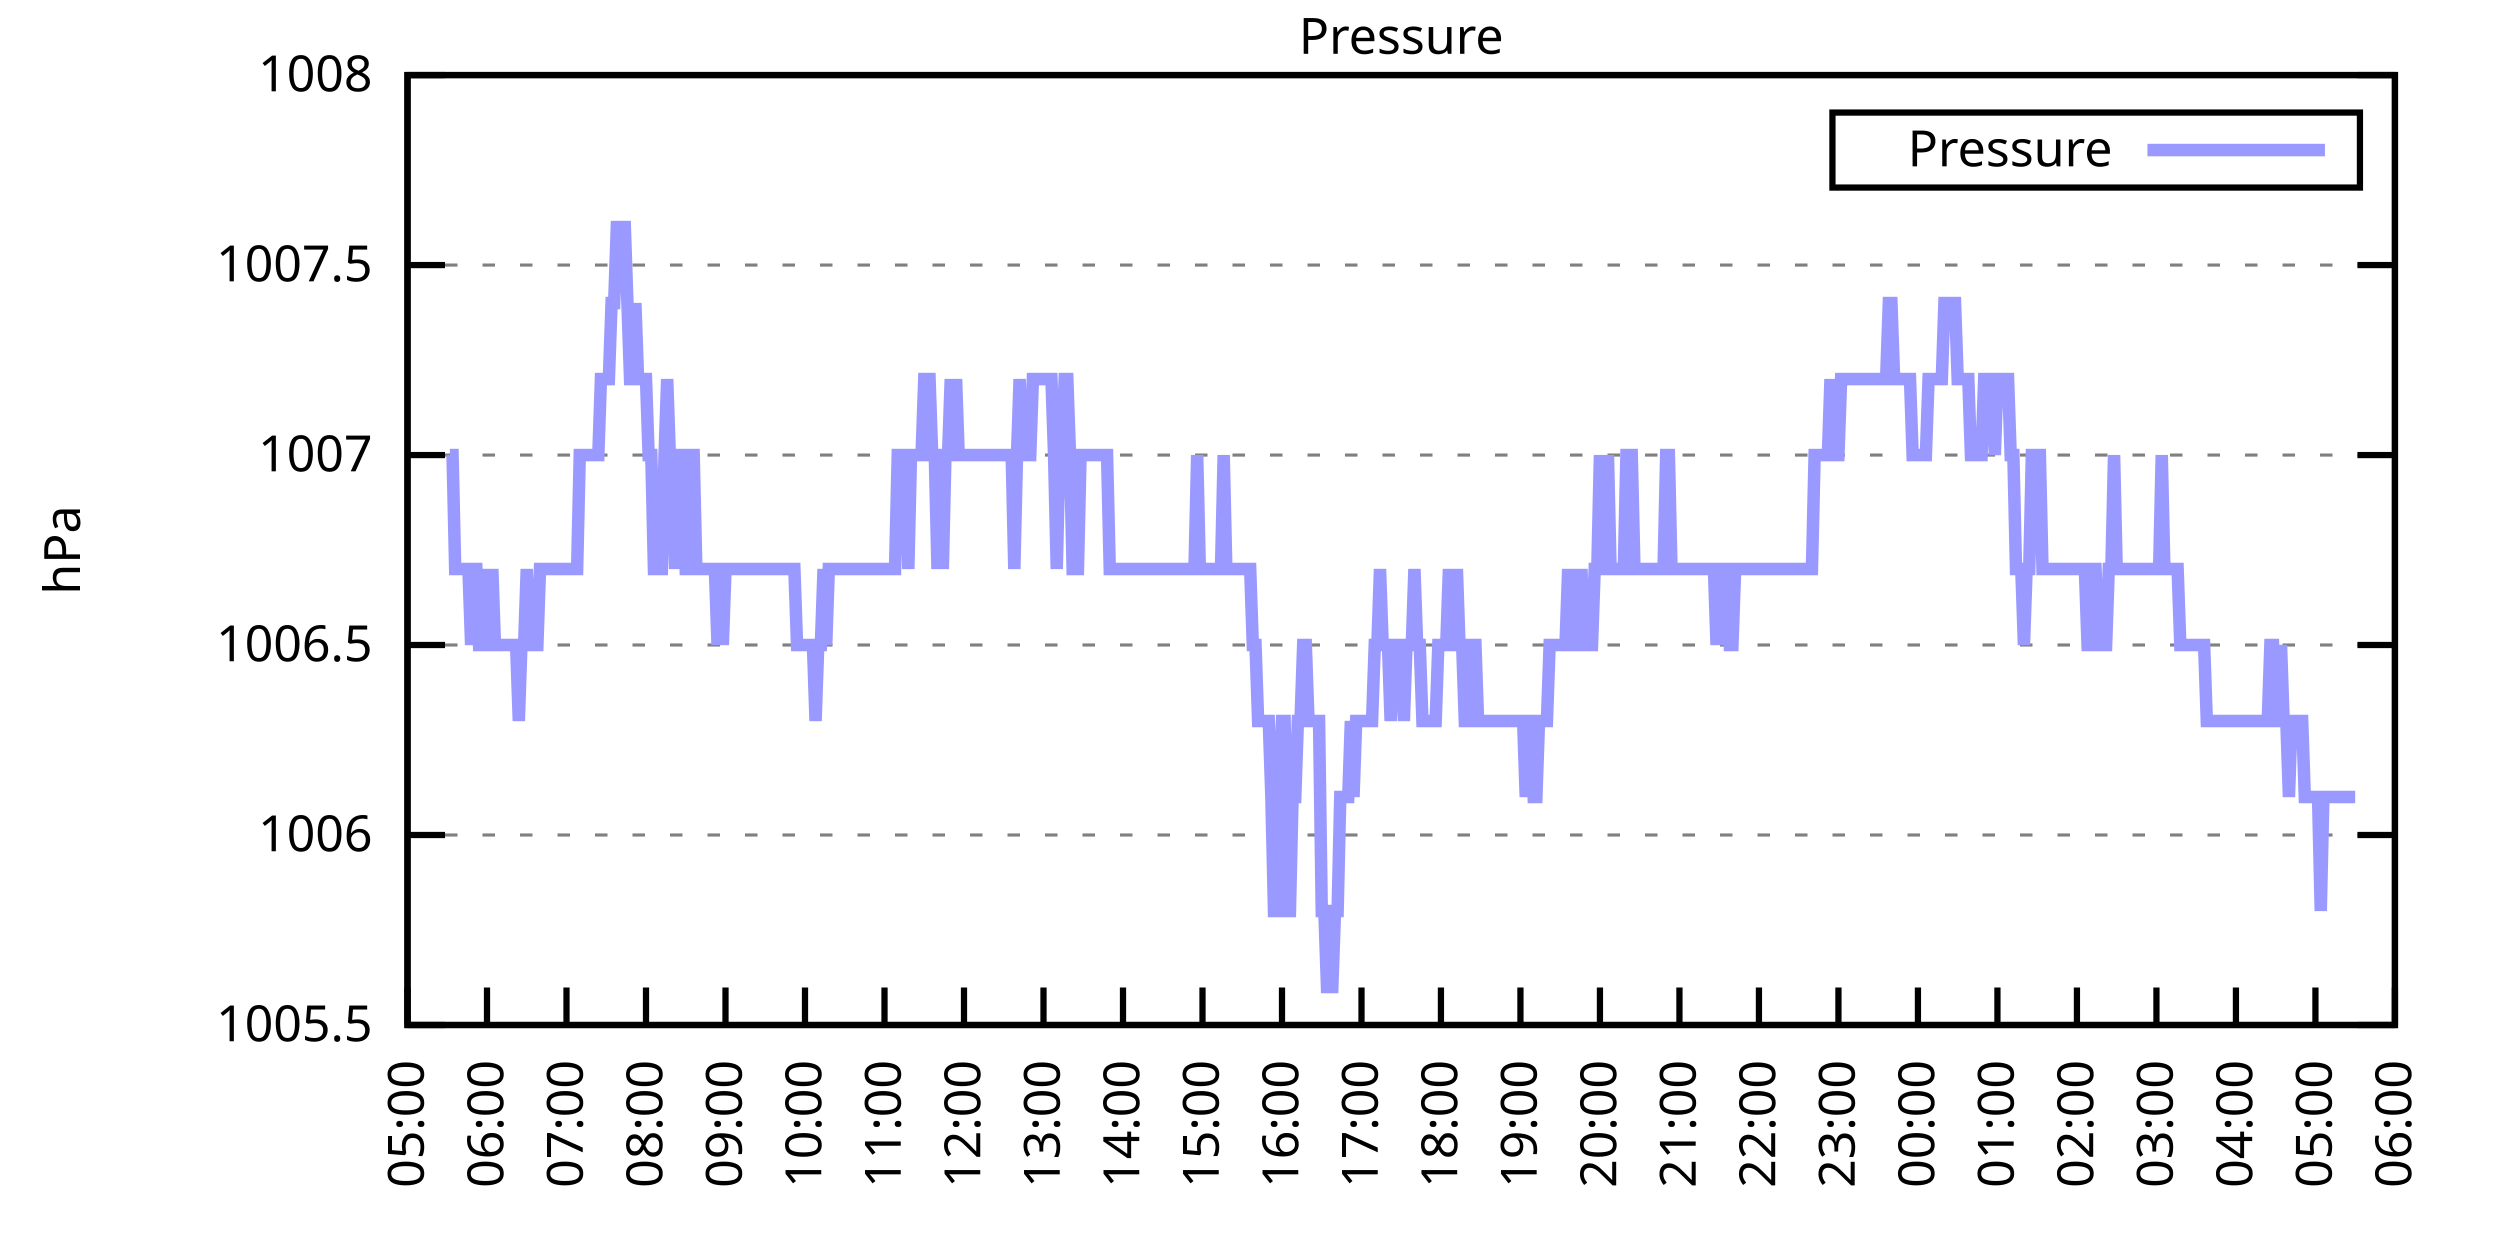
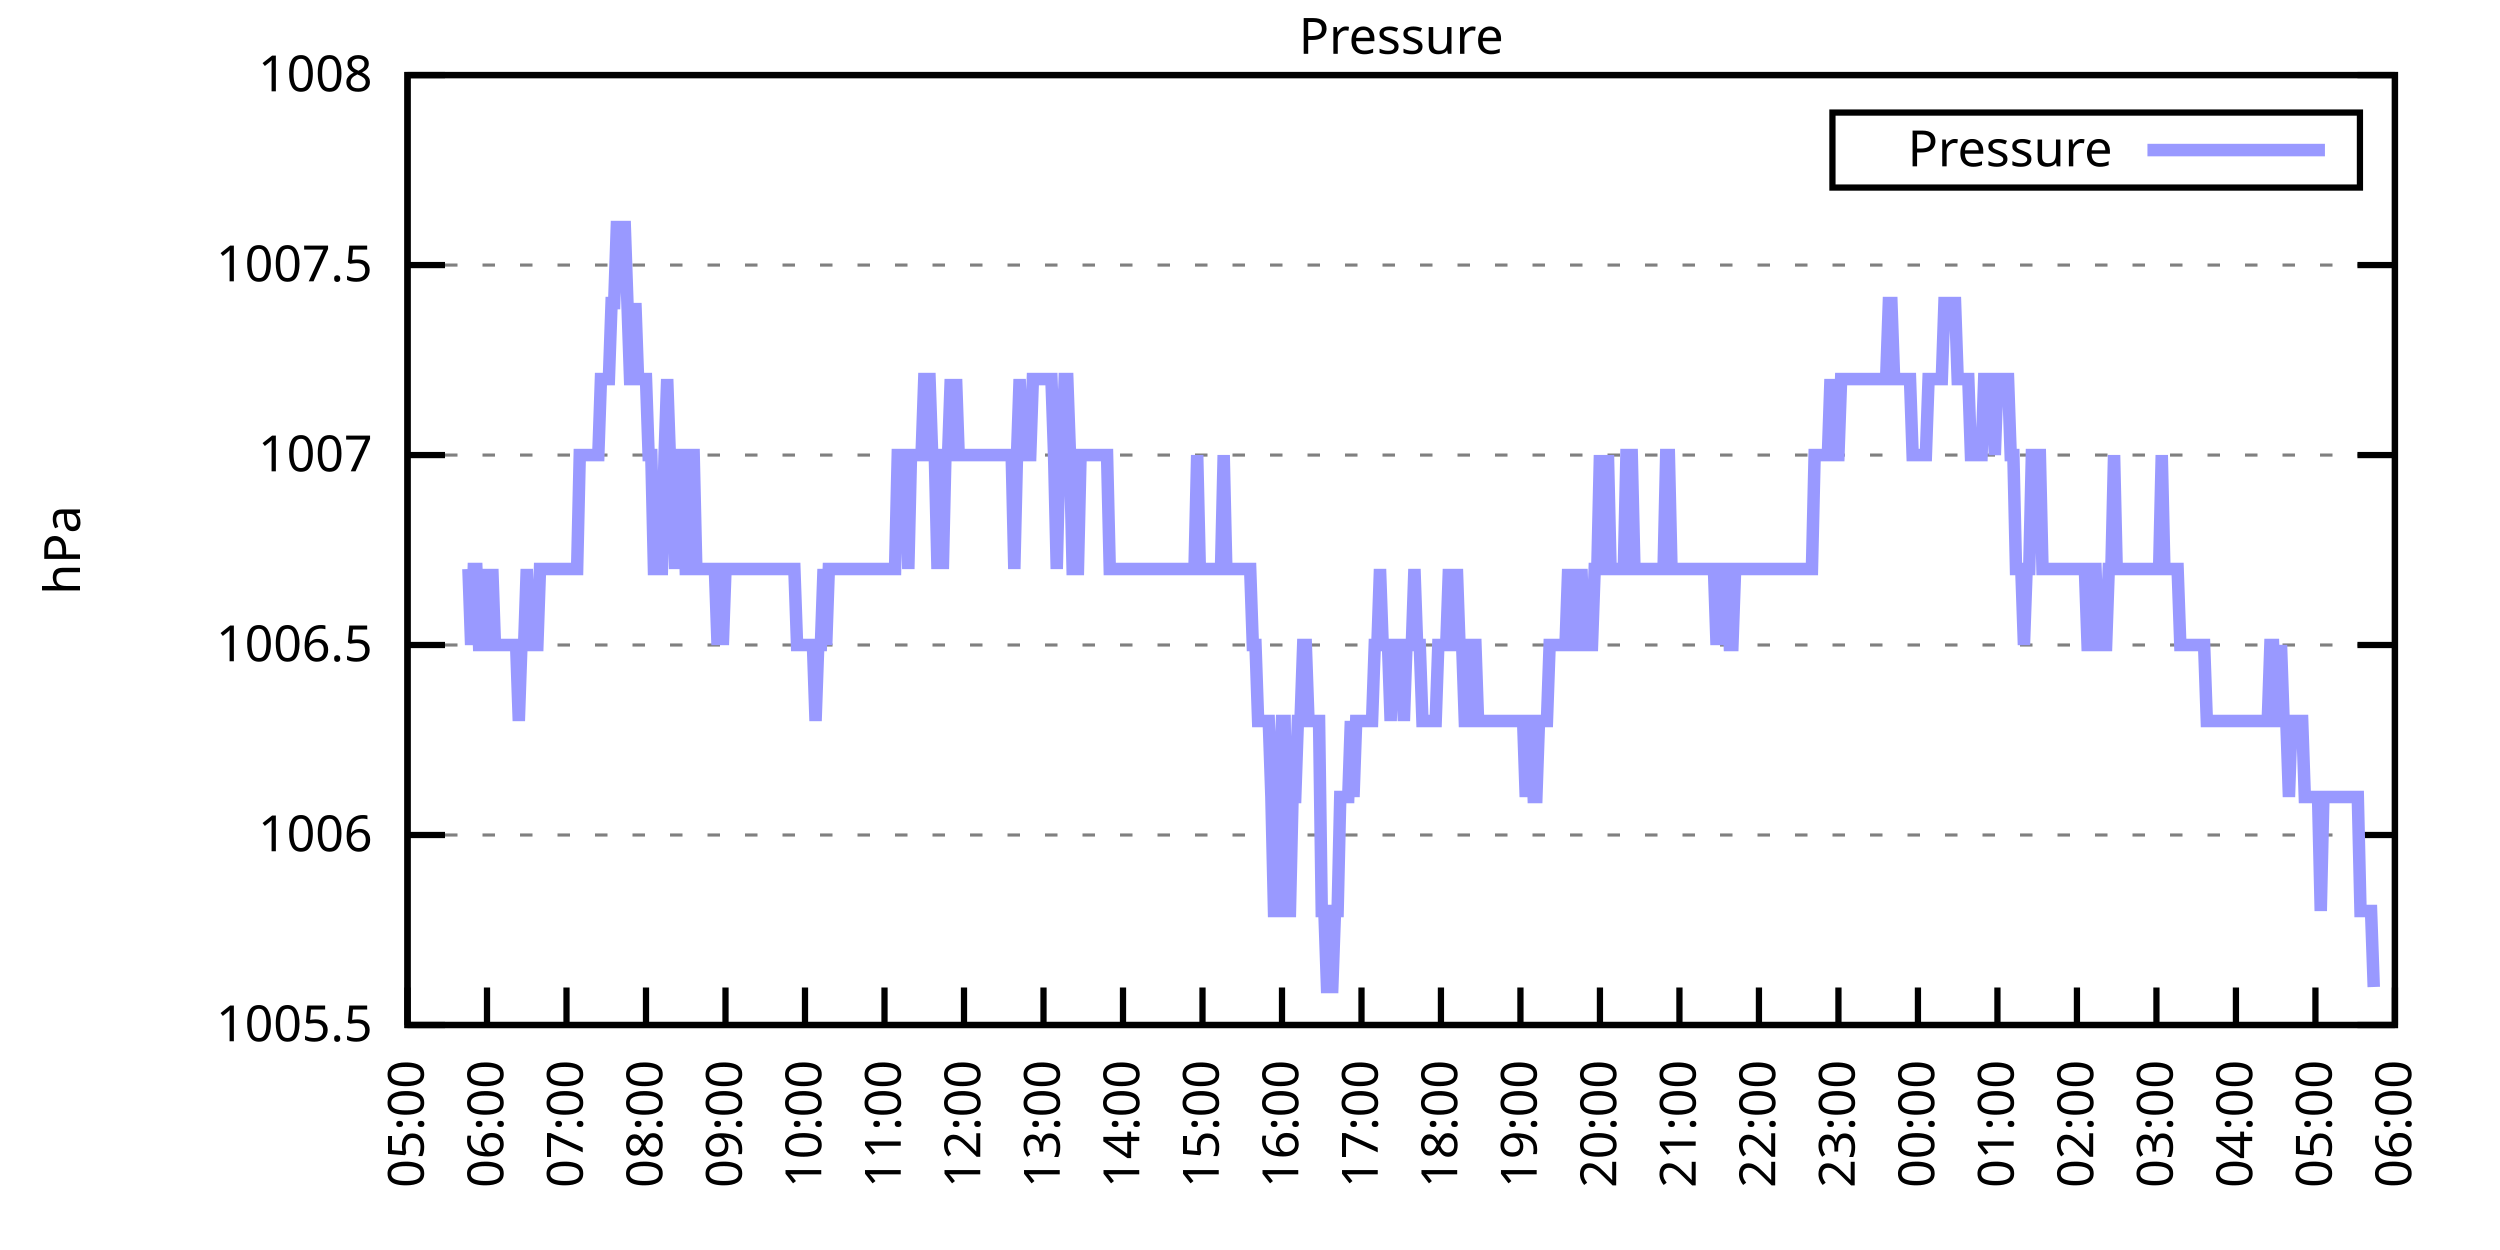
<svg xmlns="http://www.w3.org/2000/svg" xmlns:xlink="http://www.w3.org/1999/xlink" width="400" height="200" viewBox="0 0 400 200">
  <g id="gnuplot_canvas">
    <rect x="0" y="0" width="400" height="200" fill="none" />
    <defs>
      <circle id="gpDot" r="0.5" stroke-width="0.5" stroke="currentColor" />
      <path id="gpPt0" stroke-width="0.333" stroke="currentColor" d="M-1,0 h2 M0,-1 v2" />
      <path id="gpPt1" stroke-width="0.333" stroke="currentColor" d="M-1,-1 L1,1 M1,-1 L-1,1" />
      <path id="gpPt2" stroke-width="0.333" stroke="currentColor" d="M-1,0 L1,0 M0,-1 L0,1 M-1,-1 L1,1 M-1,1 L1,-1" />
      <rect id="gpPt3" stroke-width="0.333" stroke="currentColor" x="-1" y="-1" width="2" height="2" />
      <rect id="gpPt4" stroke-width="0.333" stroke="currentColor" fill="currentColor" x="-1" y="-1" width="2" height="2" />
      <circle id="gpPt5" stroke-width="0.333" stroke="currentColor" cx="0" cy="0" r="1" />
      <use xlink:href="#gpPt5" id="gpPt6" fill="currentColor" stroke="none" />
      <path id="gpPt7" stroke-width="0.333" stroke="currentColor" d="M0,-1.33 L-1.33,0.67 L1.33,0.67 z" />
      <use xlink:href="#gpPt7" id="gpPt8" fill="currentColor" stroke="none" />
      <use xlink:href="#gpPt7" id="gpPt9" stroke="currentColor" transform="rotate(180)" />
      <use xlink:href="#gpPt9" id="gpPt10" fill="currentColor" stroke="none" />
      <use xlink:href="#gpPt3" id="gpPt11" stroke="currentColor" transform="rotate(45)" />
      <use xlink:href="#gpPt11" id="gpPt12" fill="currentColor" stroke="none" />
      <path id="gpPt13" stroke-width="0.333" stroke="currentColor" d="M0,1.330 L1.265,0.411 L0.782,-1.067 L-0.782,-1.076 L-1.265,0.411 z" />
      <use xlink:href="#gpPt13" id="gpPt14" fill="currentColor" stroke="none" />
      <filter id="textbox" filterUnits="objectBoundingBox" x="0" y="0" height="1" width="1">
        <feFlood flood-color="white" flood-opacity="1" result="bgnd" />
        <feComposite in="SourceGraphic" in2="bgnd" operator="atop" />
      </filter>
      <filter id="greybox" filterUnits="objectBoundingBox" x="0" y="0" height="1" width="1">
        <feFlood flood-color="lightgrey" flood-opacity="1" result="grey" />
        <feComposite in="SourceGraphic" in2="grey" operator="atop" />
      </filter>
    </defs>
    <g fill="none" color="white" stroke="currentColor" stroke-width="1.00" stroke-linecap="butt" stroke-linejoin="miter">
</g>
    <g fill="none" color="black" stroke="currentColor" stroke-width="1.00" stroke-linecap="butt" stroke-linejoin="miter">
      <g stroke="none" shape-rendering="crispEdges">
        <polygon fill="rgb(255, 255, 255)" points="65.20,164.00 383.18,164.00 383.18,12.02 65.20,12.02 " />
      </g>
    </g>
    <g fill="none" color="black" stroke="currentColor" stroke-width="1.00" stroke-linecap="butt" stroke-linejoin="miter">
</g>
    <g fill="none" color="black" stroke="black" stroke-width="0.50" stroke-linecap="butt" stroke-linejoin="miter">
</g>
    <g fill="none" color="gray" stroke="currentColor" stroke-width="0.50" stroke-linecap="butt" stroke-linejoin="miter">
      <path stroke="gray" stroke-dasharray="2,4" class="gridline" d="M65.20,164.00 L383.19,164.00  " />
    </g>
    <g fill="none" color="gray" stroke="gray" stroke-width="1.00" stroke-linecap="butt" stroke-linejoin="miter">
</g>
    <g fill="none" color="black" stroke="currentColor" stroke-width="1.00" stroke-linecap="butt" stroke-linejoin="miter">
      <path stroke="black" d="M65.20,164.00 L71.20,164.00 M383.19,164.00 L377.19,164.00  " />
      <g transform="translate(59.60,166.60)" stroke="none" fill="black" font-family="Sans" font-size="8.00" text-anchor="end">
        <text>
          <tspan font-family="Sans"> 1005.5</tspan>
        </text>
      </g>
    </g>
    <g fill="none" color="black" stroke="currentColor" stroke-width="1.00" stroke-linecap="butt" stroke-linejoin="miter">
</g>
    <g fill="none" color="black" stroke="black" stroke-width="0.50" stroke-linecap="butt" stroke-linejoin="miter">
</g>
    <g fill="none" color="gray" stroke="currentColor" stroke-width="0.50" stroke-linecap="butt" stroke-linejoin="miter">
      <path stroke="gray" stroke-dasharray="2,4" class="gridline" d="M65.20,133.60 L383.19,133.60  " />
    </g>
    <g fill="none" color="gray" stroke="gray" stroke-width="1.00" stroke-linecap="butt" stroke-linejoin="miter">
</g>
    <g fill="none" color="black" stroke="currentColor" stroke-width="1.00" stroke-linecap="butt" stroke-linejoin="miter">
      <path stroke="black" d="M65.20,133.60 L71.20,133.60 M383.19,133.60 L377.19,133.60  " />
      <g transform="translate(59.60,136.20)" stroke="none" fill="black" font-family="Sans" font-size="8.00" text-anchor="end">
        <text>
          <tspan font-family="Sans"> 1006</tspan>
        </text>
      </g>
    </g>
    <g fill="none" color="black" stroke="currentColor" stroke-width="1.00" stroke-linecap="butt" stroke-linejoin="miter">
</g>
    <g fill="none" color="black" stroke="black" stroke-width="0.50" stroke-linecap="butt" stroke-linejoin="miter">
</g>
    <g fill="none" color="gray" stroke="currentColor" stroke-width="0.50" stroke-linecap="butt" stroke-linejoin="miter">
      <path stroke="gray" stroke-dasharray="2,4" class="gridline" d="M65.20,103.20 L383.19,103.20  " />
    </g>
    <g fill="none" color="gray" stroke="gray" stroke-width="1.00" stroke-linecap="butt" stroke-linejoin="miter">
</g>
    <g fill="none" color="black" stroke="currentColor" stroke-width="1.00" stroke-linecap="butt" stroke-linejoin="miter">
      <path stroke="black" d="M65.20,103.20 L71.20,103.20 M383.19,103.20 L377.19,103.20  " />
      <g transform="translate(59.60,105.80)" stroke="none" fill="black" font-family="Sans" font-size="8.00" text-anchor="end">
        <text>
          <tspan font-family="Sans"> 1006.5</tspan>
        </text>
      </g>
    </g>
    <g fill="none" color="black" stroke="currentColor" stroke-width="1.00" stroke-linecap="butt" stroke-linejoin="miter">
</g>
    <g fill="none" color="black" stroke="black" stroke-width="0.50" stroke-linecap="butt" stroke-linejoin="miter">
</g>
    <g fill="none" color="gray" stroke="currentColor" stroke-width="0.50" stroke-linecap="butt" stroke-linejoin="miter">
      <path stroke="gray" stroke-dasharray="2,4" class="gridline" d="M65.20,72.81 L383.19,72.81  " />
    </g>
    <g fill="none" color="gray" stroke="gray" stroke-width="1.00" stroke-linecap="butt" stroke-linejoin="miter">
</g>
    <g fill="none" color="black" stroke="currentColor" stroke-width="1.00" stroke-linecap="butt" stroke-linejoin="miter">
      <path stroke="black" d="M65.20,72.81 L71.20,72.81 M383.19,72.81 L377.19,72.81  " />
      <g transform="translate(59.60,75.41)" stroke="none" fill="black" font-family="Sans" font-size="8.00" text-anchor="end">
        <text>
          <tspan font-family="Sans"> 1007</tspan>
        </text>
      </g>
    </g>
    <g fill="none" color="black" stroke="currentColor" stroke-width="1.00" stroke-linecap="butt" stroke-linejoin="miter">
</g>
    <g fill="none" color="black" stroke="black" stroke-width="0.50" stroke-linecap="butt" stroke-linejoin="miter">
</g>
    <g fill="none" color="gray" stroke="currentColor" stroke-width="0.50" stroke-linecap="butt" stroke-linejoin="miter">
      <path stroke="gray" stroke-dasharray="2,4" class="gridline" d="M65.20,42.41 L383.19,42.41  " />
    </g>
    <g fill="none" color="gray" stroke="gray" stroke-width="1.00" stroke-linecap="butt" stroke-linejoin="miter">
</g>
    <g fill="none" color="black" stroke="currentColor" stroke-width="1.00" stroke-linecap="butt" stroke-linejoin="miter">
      <path stroke="black" d="M65.20,42.41 L71.20,42.41 M383.19,42.41 L377.19,42.41  " />
      <g transform="translate(59.60,45.01)" stroke="none" fill="black" font-family="Sans" font-size="8.00" text-anchor="end">
        <text>
          <tspan font-family="Sans"> 1007.5</tspan>
        </text>
      </g>
    </g>
    <g fill="none" color="black" stroke="currentColor" stroke-width="1.00" stroke-linecap="butt" stroke-linejoin="miter">
</g>
    <g fill="none" color="black" stroke="black" stroke-width="0.50" stroke-linecap="butt" stroke-linejoin="miter">
</g>
    <g fill="none" color="gray" stroke="currentColor" stroke-width="0.50" stroke-linecap="butt" stroke-linejoin="miter">
      <path stroke="gray" stroke-dasharray="2,4" class="gridline" d="M65.20,12.01 L383.19,12.01  " />
    </g>
    <g fill="none" color="gray" stroke="gray" stroke-width="1.00" stroke-linecap="butt" stroke-linejoin="miter">
</g>
    <g fill="none" color="black" stroke="currentColor" stroke-width="1.00" stroke-linecap="butt" stroke-linejoin="miter">
      <path stroke="black" d="M65.20,12.01 L71.20,12.01 M383.19,12.01 L377.19,12.01  " />
      <g transform="translate(59.60,14.61)" stroke="none" fill="black" font-family="Sans" font-size="8.00" text-anchor="end">
        <text>
          <tspan font-family="Sans"> 1008</tspan>
        </text>
      </g>
    </g>
    <g fill="none" color="black" stroke="currentColor" stroke-width="1.00" stroke-linecap="butt" stroke-linejoin="miter">
      <path stroke="black" d="M65.20,164.00 L65.20,158.00  " />
      <g transform="translate(67.80,169.60) rotate(270.00)" stroke="none" fill="black" font-family="Sans" font-size="8.00" text-anchor="end">
        <text>
          <tspan font-family="Sans">05:00</tspan>
        </text>
      </g>
    </g>
    <g fill="none" color="black" stroke="currentColor" stroke-width="1.00" stroke-linecap="butt" stroke-linejoin="miter">
      <path stroke="black" d="M77.92,164.00 L77.92,158.00  " />
      <g transform="translate(80.52,169.60) rotate(270.00)" stroke="none" fill="black" font-family="Sans" font-size="8.00" text-anchor="end">
        <text>
          <tspan font-family="Sans">06:00</tspan>
        </text>
      </g>
    </g>
    <g fill="none" color="black" stroke="currentColor" stroke-width="1.00" stroke-linecap="butt" stroke-linejoin="miter">
      <path stroke="black" d="M90.64,164.00 L90.64,158.00  " />
      <g transform="translate(93.24,169.60) rotate(270.00)" stroke="none" fill="black" font-family="Sans" font-size="8.00" text-anchor="end">
        <text>
          <tspan font-family="Sans">07:00</tspan>
        </text>
      </g>
    </g>
    <g fill="none" color="black" stroke="currentColor" stroke-width="1.00" stroke-linecap="butt" stroke-linejoin="miter">
      <path stroke="black" d="M103.36,164.00 L103.36,158.00  " />
      <g transform="translate(105.96,169.60) rotate(270.00)" stroke="none" fill="black" font-family="Sans" font-size="8.00" text-anchor="end">
        <text>
          <tspan font-family="Sans">08:00</tspan>
        </text>
      </g>
    </g>
    <g fill="none" color="black" stroke="currentColor" stroke-width="1.00" stroke-linecap="butt" stroke-linejoin="miter">
      <path stroke="black" d="M116.08,164.00 L116.08,158.00  " />
      <g transform="translate(118.68,169.60) rotate(270.00)" stroke="none" fill="black" font-family="Sans" font-size="8.00" text-anchor="end">
        <text>
          <tspan font-family="Sans">09:00</tspan>
        </text>
      </g>
    </g>
    <g fill="none" color="black" stroke="currentColor" stroke-width="1.00" stroke-linecap="butt" stroke-linejoin="miter">
      <path stroke="black" d="M128.80,164.00 L128.80,158.00  " />
      <g transform="translate(131.40,169.60) rotate(270.00)" stroke="none" fill="black" font-family="Sans" font-size="8.00" text-anchor="end">
        <text>
          <tspan font-family="Sans">10:00</tspan>
        </text>
      </g>
    </g>
    <g fill="none" color="black" stroke="currentColor" stroke-width="1.00" stroke-linecap="butt" stroke-linejoin="miter">
      <path stroke="black" d="M141.52,164.00 L141.52,158.00  " />
      <g transform="translate(144.12,169.60) rotate(270.00)" stroke="none" fill="black" font-family="Sans" font-size="8.00" text-anchor="end">
        <text>
          <tspan font-family="Sans">11:00</tspan>
        </text>
      </g>
    </g>
    <g fill="none" color="black" stroke="currentColor" stroke-width="1.00" stroke-linecap="butt" stroke-linejoin="miter">
      <path stroke="black" d="M154.24,164.00 L154.24,158.00  " />
      <g transform="translate(156.84,169.60) rotate(270.00)" stroke="none" fill="black" font-family="Sans" font-size="8.00" text-anchor="end">
        <text>
          <tspan font-family="Sans">12:00</tspan>
        </text>
      </g>
    </g>
    <g fill="none" color="black" stroke="currentColor" stroke-width="1.00" stroke-linecap="butt" stroke-linejoin="miter">
      <path stroke="black" d="M166.96,164.00 L166.96,158.00  " />
      <g transform="translate(169.56,169.60) rotate(270.00)" stroke="none" fill="black" font-family="Sans" font-size="8.00" text-anchor="end">
        <text>
          <tspan font-family="Sans">13:00</tspan>
        </text>
      </g>
    </g>
    <g fill="none" color="black" stroke="currentColor" stroke-width="1.00" stroke-linecap="butt" stroke-linejoin="miter">
      <path stroke="black" d="M179.68,164.00 L179.68,158.00  " />
      <g transform="translate(182.28,169.60) rotate(270.00)" stroke="none" fill="black" font-family="Sans" font-size="8.00" text-anchor="end">
        <text>
          <tspan font-family="Sans">14:00</tspan>
        </text>
      </g>
    </g>
    <g fill="none" color="black" stroke="currentColor" stroke-width="1.00" stroke-linecap="butt" stroke-linejoin="miter">
      <path stroke="black" d="M192.40,164.00 L192.40,158.00  " />
      <g transform="translate(195.00,169.60) rotate(270.00)" stroke="none" fill="black" font-family="Sans" font-size="8.00" text-anchor="end">
        <text>
          <tspan font-family="Sans">15:00</tspan>
        </text>
      </g>
    </g>
    <g fill="none" color="black" stroke="currentColor" stroke-width="1.00" stroke-linecap="butt" stroke-linejoin="miter">
      <path stroke="black" d="M205.12,164.00 L205.12,158.00  " />
      <g transform="translate(207.72,169.60) rotate(270.00)" stroke="none" fill="black" font-family="Sans" font-size="8.00" text-anchor="end">
        <text>
          <tspan font-family="Sans">16:00</tspan>
        </text>
      </g>
    </g>
    <g fill="none" color="black" stroke="currentColor" stroke-width="1.00" stroke-linecap="butt" stroke-linejoin="miter">
      <path stroke="black" d="M217.84,164.00 L217.84,158.00  " />
      <g transform="translate(220.44,169.60) rotate(270.00)" stroke="none" fill="black" font-family="Sans" font-size="8.00" text-anchor="end">
        <text>
          <tspan font-family="Sans">17:00</tspan>
        </text>
      </g>
    </g>
    <g fill="none" color="black" stroke="currentColor" stroke-width="1.00" stroke-linecap="butt" stroke-linejoin="miter">
      <path stroke="black" d="M230.55,164.00 L230.55,158.00  " />
      <g transform="translate(233.15,169.60) rotate(270.00)" stroke="none" fill="black" font-family="Sans" font-size="8.00" text-anchor="end">
        <text>
          <tspan font-family="Sans">18:00</tspan>
        </text>
      </g>
    </g>
    <g fill="none" color="black" stroke="currentColor" stroke-width="1.00" stroke-linecap="butt" stroke-linejoin="miter">
      <path stroke="black" d="M243.27,164.00 L243.27,158.00  " />
      <g transform="translate(245.87,169.60) rotate(270.00)" stroke="none" fill="black" font-family="Sans" font-size="8.00" text-anchor="end">
        <text>
          <tspan font-family="Sans">19:00</tspan>
        </text>
      </g>
    </g>
    <g fill="none" color="black" stroke="currentColor" stroke-width="1.00" stroke-linecap="butt" stroke-linejoin="miter">
      <path stroke="black" d="M255.99,164.00 L255.99,158.00  " />
      <g transform="translate(258.59,169.60) rotate(270.00)" stroke="none" fill="black" font-family="Sans" font-size="8.00" text-anchor="end">
        <text>
          <tspan font-family="Sans">20:00</tspan>
        </text>
      </g>
    </g>
    <g fill="none" color="black" stroke="currentColor" stroke-width="1.00" stroke-linecap="butt" stroke-linejoin="miter">
      <path stroke="black" d="M268.71,164.00 L268.71,158.00  " />
      <g transform="translate(271.31,169.60) rotate(270.00)" stroke="none" fill="black" font-family="Sans" font-size="8.00" text-anchor="end">
        <text>
          <tspan font-family="Sans">21:00</tspan>
        </text>
      </g>
    </g>
    <g fill="none" color="black" stroke="currentColor" stroke-width="1.00" stroke-linecap="butt" stroke-linejoin="miter">
      <path stroke="black" d="M281.43,164.00 L281.43,158.00  " />
      <g transform="translate(284.03,169.60) rotate(270.00)" stroke="none" fill="black" font-family="Sans" font-size="8.00" text-anchor="end">
        <text>
          <tspan font-family="Sans">22:00</tspan>
        </text>
      </g>
    </g>
    <g fill="none" color="black" stroke="currentColor" stroke-width="1.00" stroke-linecap="butt" stroke-linejoin="miter">
      <path stroke="black" d="M294.15,164.00 L294.15,158.00  " />
      <g transform="translate(296.75,169.60) rotate(270.00)" stroke="none" fill="black" font-family="Sans" font-size="8.00" text-anchor="end">
        <text>
          <tspan font-family="Sans">23:00</tspan>
        </text>
      </g>
    </g>
    <g fill="none" color="black" stroke="currentColor" stroke-width="1.00" stroke-linecap="butt" stroke-linejoin="miter">
      <path stroke="black" d="M306.87,164.00 L306.87,158.00  " />
      <g transform="translate(309.47,169.60) rotate(270.00)" stroke="none" fill="black" font-family="Sans" font-size="8.00" text-anchor="end">
        <text>
          <tspan font-family="Sans">00:00</tspan>
        </text>
      </g>
    </g>
    <g fill="none" color="black" stroke="currentColor" stroke-width="1.00" stroke-linecap="butt" stroke-linejoin="miter">
      <path stroke="black" d="M319.59,164.00 L319.59,158.00  " />
      <g transform="translate(322.19,169.60) rotate(270.00)" stroke="none" fill="black" font-family="Sans" font-size="8.00" text-anchor="end">
        <text>
          <tspan font-family="Sans">01:00</tspan>
        </text>
      </g>
    </g>
    <g fill="none" color="black" stroke="currentColor" stroke-width="1.00" stroke-linecap="butt" stroke-linejoin="miter">
      <path stroke="black" d="M332.31,164.00 L332.31,158.00  " />
      <g transform="translate(334.91,169.60) rotate(270.00)" stroke="none" fill="black" font-family="Sans" font-size="8.00" text-anchor="end">
        <text>
          <tspan font-family="Sans">02:00</tspan>
        </text>
      </g>
    </g>
    <g fill="none" color="black" stroke="currentColor" stroke-width="1.00" stroke-linecap="butt" stroke-linejoin="miter">
      <path stroke="black" d="M345.03,164.00 L345.03,158.00  " />
      <g transform="translate(347.63,169.60) rotate(270.00)" stroke="none" fill="black" font-family="Sans" font-size="8.00" text-anchor="end">
        <text>
          <tspan font-family="Sans">03:00</tspan>
        </text>
      </g>
    </g>
    <g fill="none" color="black" stroke="currentColor" stroke-width="1.00" stroke-linecap="butt" stroke-linejoin="miter">
      <path stroke="black" d="M357.75,164.00 L357.75,158.00  " />
      <g transform="translate(360.35,169.60) rotate(270.00)" stroke="none" fill="black" font-family="Sans" font-size="8.00" text-anchor="end">
        <text>
          <tspan font-family="Sans">04:00</tspan>
        </text>
      </g>
    </g>
    <g fill="none" color="black" stroke="currentColor" stroke-width="1.00" stroke-linecap="butt" stroke-linejoin="miter">
      <path stroke="black" d="M370.47,164.00 L370.47,158.00  " />
      <g transform="translate(373.07,169.60) rotate(270.00)" stroke="none" fill="black" font-family="Sans" font-size="8.00" text-anchor="end">
        <text>
          <tspan font-family="Sans">05:00</tspan>
        </text>
      </g>
    </g>
    <g fill="none" color="black" stroke="currentColor" stroke-width="1.00" stroke-linecap="butt" stroke-linejoin="miter">
      <path stroke="black" d="M383.19,164.00 L383.19,158.00  " />
      <g transform="translate(385.79,169.60) rotate(270.00)" stroke="none" fill="black" font-family="Sans" font-size="8.00" text-anchor="end">
        <text>
          <tspan font-family="Sans">06:00</tspan>
        </text>
      </g>
    </g>
    <g fill="none" color="black" stroke="currentColor" stroke-width="1.00" stroke-linecap="butt" stroke-linejoin="miter">
</g>
    <g fill="none" color="black" stroke="currentColor" stroke-width="1.00" stroke-linecap="butt" stroke-linejoin="miter">
      <path stroke="black" d="M65.20,12.01 L65.20,164.00 L383.19,164.00 L383.19,12.01 L65.20,12.01 Z  " />
    </g>
    <g fill="none" color="black" stroke="currentColor" stroke-width="1.00" stroke-linecap="butt" stroke-linejoin="miter">
</g>
    <g fill="none" color="black" stroke="currentColor" stroke-width="1.00" stroke-linecap="butt" stroke-linejoin="miter">
      <path stroke="black" d="M293.19,30.01 L293.19,18.01 L377.59,18.01 L377.59,30.01 L293.19,30.01 Z  " />
    </g>
    <g id="Pressure_plot_1">
      <g fill="none" color="white" stroke="black" stroke-width="2.00" stroke-linecap="butt" stroke-linejoin="miter">
</g>
      <g fill="none" color="black" stroke="currentColor" stroke-width="2.00" stroke-linecap="butt" stroke-linejoin="miter">
        <g transform="translate(337.99,26.61)" stroke="none" fill="black" font-family="Sans" font-size="8.00" text-anchor="end">
          <text>
            <tspan font-family="Sans">Pressure</tspan>
          </text>
        </g>
      </g>
      <g fill="none" color="black" stroke="currentColor" stroke-width="2.00" stroke-linecap="butt" stroke-linejoin="miter">
-         <path stroke="rgb(153, 153, 255)" d="M343.59,24.01 L371.99,24.01 M71.98,72.81 L72.41,72.81 L72.83,91.04 L73.26,91.04 L73.68,91.04 L74.10,91.04   L74.53,91.04 L74.95,91.04 L75.38,103.20 L75.80,91.04 L76.22,91.04 L76.65,103.20 L77.07,103.20 L77.50,103.20   L77.92,91.04 L78.34,103.20 L78.77,91.04 L79.19,103.20 L79.62,103.20 L80.04,103.20 L80.46,103.20 L80.89,103.20   L81.31,103.20 L81.74,103.20 L82.16,103.20 L82.58,103.20 L83.01,115.36 L83.43,103.20 L83.86,103.20 L84.28,91.04   L84.70,103.20 L85.13,103.20 L85.55,103.20 L85.98,103.20 L86.40,91.04 L86.82,91.04 L87.25,91.04 L87.67,91.04   L88.10,91.04 L88.52,91.04 L88.94,91.04 L89.37,91.04 L89.79,91.04 L90.22,91.04 L90.64,91.04 L91.06,91.04   L91.49,91.04 L91.91,91.04 L92.34,91.04 L92.76,72.81 L93.18,72.81 L93.61,72.81 L94.03,72.81 L94.46,72.81   L94.88,72.81 L95.30,72.81 L95.73,72.81 L96.15,60.65 L96.58,60.65 L97.00,60.65 L97.42,60.65 L97.85,48.49   L98.27,48.49 L98.69,36.33 L99.12,36.33 L99.54,36.33 L99.97,36.33 L100.39,48.49 L100.81,60.65 L101.24,60.65   L101.66,48.49 L102.09,60.65 L102.51,60.65 L102.93,60.65 L103.36,60.65 L103.78,72.81 L104.21,72.81 L104.63,91.04   L105.05,91.04 L105.48,91.04 L105.90,91.04 L106.33,72.81 L106.75,60.65 L107.17,72.81 L107.60,72.81 L108.02,91.04   L108.45,72.81 L108.87,72.81 L109.29,72.81 L109.72,91.04 L110.14,91.04 L110.57,72.81 L110.99,72.81 L111.41,91.04   L111.84,91.04 L112.26,91.04 L112.69,91.04 L113.11,91.04 L113.53,91.04 L113.96,91.04 L114.38,91.04 L114.81,103.20   L115.23,91.04 L115.65,103.20 L116.08,91.04 L116.50,91.04 L116.93,91.04 L117.35,91.04 L117.77,91.04 L118.20,91.04   L118.62,91.04 L119.05,91.04 L119.47,91.04 L119.89,91.04 L120.32,91.04 L120.74,91.04 L121.17,91.04 L121.59,91.04   L122.01,91.04 L122.44,91.04 L122.86,91.04 L123.29,91.04 L123.71,91.04 L124.13,91.04 L124.56,91.04 L124.98,91.04   L125.41,91.04 L125.83,91.04 L126.25,91.04 L126.68,91.04 L127.10,91.04 L127.53,103.20 L127.95,103.20 L128.37,103.20   L128.80,103.20 L129.22,103.20 L129.65,103.20 L130.07,103.20 L130.49,115.36 L130.92,103.20 L131.34,103.20 L131.77,91.04   L132.19,103.20 L132.61,91.04 L133.04,91.04 L133.46,91.04 L133.89,91.04 L134.31,91.04 L134.73,91.04 L135.16,91.04   L135.58,91.04 L136.01,91.04 L136.43,91.04 L136.85,91.04 L137.28,91.04 L137.70,91.04 L138.13,91.04 L138.55,91.04   L138.97,91.04 L139.40,91.04 L139.82,91.04 L140.25,91.04 L140.67,91.04 L141.09,91.04 L141.52,91.04 L141.94,91.04   L142.37,91.04 L142.79,91.04 L143.21,91.04 L143.64,72.81 L144.06,72.81 L144.49,72.81 L144.91,72.81 L145.33,91.04   L145.76,72.81 L146.18,72.81 L146.61,72.81 L147.03,72.81 L147.45,72.81 L147.88,60.65 L148.30,60.65 L148.73,60.65   L149.15,72.81 L149.57,72.81 L150.00,91.04 L150.42,72.81 L150.85,91.04 L151.27,72.81 L151.69,72.81 L152.12,60.65   L152.54,72.81 L152.97,60.65 L153.39,72.81 L153.81,72.81 L154.24,72.81 L154.66,72.81 L155.09,72.81 L155.51,72.81   L155.93,72.81 L156.36,72.81 L156.78,72.81 L157.21,72.81 L157.63,72.81 L158.05,72.81 L158.48,72.81 L158.90,72.81   L159.33,72.81 L159.75,72.81 L160.17,72.81 L160.60,72.81 L161.02,72.81 L161.44,72.81 L161.87,72.81 L162.29,91.04   L162.72,72.81 L163.14,60.65 L163.56,72.81 L163.99,72.81 L164.41,72.81 L164.84,72.81 L165.26,60.65 L165.68,60.65   L166.11,60.65 L166.53,60.65 L166.96,60.65 L167.38,60.65 L167.80,60.65 L168.23,60.65 L168.65,72.81 L169.08,91.04   L169.50,72.81 L169.92,72.81 L170.35,60.65 L170.77,60.65 L171.20,72.81 L171.62,91.04 L172.04,91.04 L172.47,91.04   L172.89,72.81 L173.32,72.81 L173.74,72.81 L174.16,72.81 L174.59,72.81 L175.01,72.81 L175.44,72.81 L175.86,72.81   L176.28,72.81 L176.71,72.81 L177.13,72.81 L177.56,91.04 L177.98,91.04 L178.40,91.04 L178.83,91.04 L179.25,91.04   L179.68,91.04 L180.10,91.04 L180.52,91.04 L180.95,91.04 L181.37,91.04 L181.80,91.04 L182.22,91.04 L182.64,91.04   L183.07,91.04 L183.49,91.04 L183.92,91.04 L184.34,91.04 L184.76,91.04 L185.19,91.04 L185.61,91.04 L186.04,91.04   L186.46,91.04 L186.88,91.04 L187.31,91.04 L187.73,91.04 L188.16,91.04 L188.58,91.04 L189.00,91.04 L189.43,91.04   L189.85,91.04 L190.28,91.04 L190.70,91.04 L191.12,91.04 L191.55,72.81 L191.97,91.04 L192.40,91.04 L192.82,91.04   L193.24,91.04 L193.67,91.04 L194.09,91.04 L194.52,91.04 L194.94,91.04 L195.36,91.04 L195.79,72.81 L196.21,91.04   L196.64,91.04 L197.06,91.04 L197.48,91.04 L197.91,91.04 L198.33,91.04 L198.76,91.04 L199.18,91.04 L199.60,91.04   L200.03,91.04 L200.45,103.20 L200.88,103.20 L201.30,115.36 L201.72,115.36 L202.15,115.36 L202.57,115.36 L203.00,115.36   L203.42,127.52 L203.84,145.76 L204.27,145.76 L204.69,127.52 L205.12,115.36 L205.54,115.36 L205.96,145.76 L206.39,145.76   L206.81,127.52 L207.24,127.52 L207.66,115.36 L208.08,115.36 L208.51,103.20 L208.93,103.20 L209.36,115.36 L209.78,115.36   L210.20,115.36 L210.63,115.36 L211.05,115.36 L211.48,145.76 L211.90,145.76 L212.32,157.92 L212.75,157.92 L213.17,157.92   L213.60,145.76 L214.02,145.76 L214.44,127.52 L214.87,127.52 L215.29,127.52 L215.72,127.52 L216.14,115.36 L216.56,127.52   L216.99,115.36 L217.41,115.36 L217.84,115.36 L218.26,115.36 L218.68,115.36 L219.11,115.36 L219.53,115.36 L219.96,103.20   L220.38,103.20 L220.80,91.04 L221.23,103.20 L221.65,103.20 L222.08,103.20 L222.50,115.36 L222.92,103.20 L223.35,103.20   L223.77,103.20 L224.20,103.20 L224.62,115.36 L225.04,103.20 L225.47,103.20 L225.89,103.20 L226.31,91.04 L226.74,103.20   L227.16,103.20 L227.59,115.36 L228.01,115.36 L228.43,115.36 L228.86,115.36 L229.28,115.36 L229.71,115.36 L230.13,103.20   L230.55,103.20 L230.98,103.20 L231.40,103.20 L231.83,91.04 L232.25,103.20 L232.67,103.20 L233.10,91.04 L233.52,103.20   L233.95,103.20 L234.37,115.36 L234.79,115.36 L235.22,103.20 L235.64,103.20 L236.07,103.20 L236.49,115.36 L236.91,115.36   L237.34,115.36 L237.76,115.36 L238.19,115.36 L238.61,115.36 L239.03,115.36 L239.46,115.36 L239.88,115.36 L240.31,115.36   L240.73,115.36 L241.15,115.36 L241.58,115.36 L242.00,115.36 L242.43,115.36 L242.85,115.36 L243.27,115.36 L243.70,115.36   L244.12,127.52 L244.55,115.36 L244.97,115.36 L245.39,127.52 L245.82,127.52 L246.24,115.36 L246.67,115.36 L247.09,115.36   L247.51,115.36 L247.94,103.20 L248.36,103.20 L248.79,103.20 L249.21,103.20 L249.63,103.20 L250.06,103.20 L250.48,103.20   L250.91,91.04 L251.33,103.20 L251.75,103.20 L252.18,91.04 L252.60,103.20 L253.03,91.04 L253.45,103.20 L253.87,103.20   L254.30,103.20 L254.72,103.20 L255.15,91.04 L255.57,91.04 L255.99,72.81 L256.42,91.04 L256.84,91.04 L257.27,72.81   L257.69,91.04 L258.11,91.04 L258.54,91.04 L258.96,91.04 L259.39,91.04 L259.81,91.04 L260.23,72.81 L260.66,72.81   L261.08,72.81 L261.51,91.04 L261.93,91.04 L262.35,91.04 L262.78,91.04 L263.20,91.04 L263.63,91.04 L264.05,91.04   L264.47,91.04 L264.90,91.04 L265.32,91.04 L265.75,91.04 L266.17,91.04 L266.59,72.81 L267.02,72.81 L267.44,91.04   L267.87,91.04 L268.29,91.04 L268.71,91.04 L269.14,91.04 L269.56,91.04 L269.99,91.04 L270.41,91.04 L270.83,91.04   L271.26,91.04 L271.68,91.04 L272.11,91.04 L272.53,91.04 L272.95,91.04 L273.38,91.04 L273.80,91.04 L274.23,91.04   L274.65,103.20 L275.07,91.04 L275.50,103.20 L275.92,91.04 L276.35,91.04 L276.77,103.20 L277.19,103.20 L277.62,91.04   L278.04,91.04 L278.47,91.04 L278.89,91.04 L279.31,91.04 L279.74,91.04 L280.16,91.04 L280.59,91.04 L281.01,91.04   L281.43,91.04 L281.86,91.04 L282.28,91.04 L282.71,91.04 L283.13,91.04 L283.55,91.04 L283.98,91.04 L284.40,91.04   L284.83,91.04 L285.25,91.04 L285.67,91.04 L286.10,91.04 L286.52,91.04 L286.95,91.04 L287.37,91.04 L287.79,91.04   L288.22,91.04 L288.64,91.04 L289.06,91.04 L289.49,91.04 L289.91,91.04 L290.34,72.81 L290.76,72.81 L291.18,72.81   L291.61,72.81 L292.03,72.81 L292.46,72.81 L292.88,60.65 L293.30,72.81 L293.73,72.81 L294.15,72.81 L294.58,60.65   L295.00,60.65 L295.42,60.65 L295.85,60.65 L296.27,60.65 L296.70,60.65 L297.12,60.65 L297.54,60.65 L297.97,60.65   L298.39,60.65 L298.82,60.65 L299.24,60.65 L299.66,60.65 L300.09,60.65 L300.51,60.65 L300.94,60.65 L301.36,60.65   L301.78,60.65 L302.21,48.49 L302.63,48.49 L303.06,60.65 L303.48,60.65 L303.90,60.65 L304.33,60.65 L304.75,60.65   L305.18,60.65 L305.60,60.65 L306.02,72.81 L306.45,72.81 L306.87,72.81 L307.30,72.81 L307.72,72.81 L308.14,72.81   L308.57,60.65 L308.99,60.65 L309.42,60.65 L309.84,60.65 L310.26,60.65 L310.69,60.65 L311.11,48.49 L311.54,48.49   L311.96,48.49 L312.38,48.49 L312.81,48.49 L313.23,60.65 L313.66,60.65 L314.08,60.65 L314.50,60.65 L314.93,60.65   L315.35,72.81 L315.78,72.81 L316.20,72.81 L316.62,72.81 L317.05,72.81 L317.47,60.65 L317.90,60.65 L318.32,60.65   L318.74,60.65 L319.17,72.81 L319.59,60.65 L320.02,60.65 L320.44,60.65 L320.86,60.65 L321.29,60.65 L321.71,72.81   L322.14,72.81 L322.56,91.04 L322.98,91.04 L323.41,91.04 L323.83,103.20 L324.26,91.04 L324.68,91.04 L325.10,72.81   L325.53,72.81 L325.95,72.81 L326.38,72.81 L326.80,91.04 L327.22,91.04 L327.65,91.04 L328.07,91.04 L328.50,91.04   L328.92,91.04 L329.34,91.04 L329.77,91.04 L330.19,91.04 L330.62,91.04 L331.04,91.04 L331.46,91.04 L331.89,91.04   L332.31,91.04 L332.74,91.04 L333.16,91.04 L333.58,91.04 L334.01,103.20 L334.43,103.20 L334.86,91.04 L335.28,91.04   L335.70,103.20 L336.13,103.20 L336.55,103.20 L336.98,103.20 L337.40,91.04 L337.82,91.04 L338.25,72.81 L338.67,91.04   L339.10,91.04 L339.52,91.04 L339.94,91.04 L340.37,91.04 L340.79,91.04 L341.22,91.04 L341.64,91.04 L342.06,91.04   L342.49,91.04 L342.91,91.04 L343.34,91.04 L343.76,91.04 L344.18,91.04 L344.61,91.04 L345.03,91.04 L345.46,91.04   L345.88,72.81 L346.30,91.04 L346.73,91.04 L347.15,91.04 L347.58,91.04 L348.00,91.04 L348.42,91.04 L348.85,103.20   L349.27,103.20 L349.70,103.20 L350.12,103.20 L350.54,103.20 L350.97,103.20 L351.39,103.20 L351.81,103.20 L352.24,103.20   L352.66,103.20 L353.09,115.36 L353.51,115.36 L353.93,115.36 L354.36,115.36 L354.78,115.36 L355.21,115.36 L355.63,115.36   L356.05,115.36 L356.48,115.36 L356.90,115.36 L357.33,115.36 L357.75,115.36 L358.17,115.36 L358.60,115.36 L359.02,115.36   L359.45,115.36 L359.87,115.36 L360.29,115.36 L360.72,115.36 L361.14,115.36 L361.57,115.36 L361.99,115.36 L362.41,115.36   L362.84,115.36 L363.26,103.20 L363.69,103.20 L364.11,115.36 L364.53,115.36 L364.96,103.20 L365.38,115.36 L365.81,115.36   L366.23,127.52 L366.65,115.36 L367.08,115.36 L367.50,115.36 L367.93,115.36 L368.35,115.36 L368.77,127.52 L369.20,127.52   L369.62,127.52 L370.05,127.52 L370.47,127.52 L370.89,127.52 L371.32,145.76 L371.74,127.52 L372.17,127.52 L372.59,127.52   L373.01,127.52 L373.44,127.52 L373.86,127.52 L374.29,127.52 L374.71,127.52 L375.13,127.52 L375.56,127.52 L375.98,127.52   L376.41,127.52 L376.83,127.52  " />
+         <path stroke="rgb(153, 153, 255)" d="M343.59,24.01 L371.99,24.01 M74.95,91.04 L75.38,103.20 L75.80,91.04 L76.22,91.04 L76.65,103.20 L77.07,103.20   L77.50,103.20 L77.92,91.04 L78.34,103.20 L78.77,91.04 L79.19,103.20 L79.62,103.20 L80.04,103.20 L80.46,103.20   L80.89,103.20 L81.31,103.20 L81.74,103.20 L82.16,103.20 L82.58,103.20 L83.01,115.36 L83.43,103.20 L83.86,103.20   L84.28,91.04 L84.70,103.20 L85.13,103.20 L85.55,103.20 L85.98,103.20 L86.40,91.04 L86.82,91.04 L87.25,91.04   L87.67,91.04 L88.10,91.04 L88.52,91.04 L88.94,91.04 L89.37,91.04 L89.79,91.04 L90.22,91.04 L90.64,91.04   L91.06,91.04 L91.49,91.04 L91.91,91.04 L92.34,91.04 L92.76,72.81 L93.18,72.81 L93.61,72.81 L94.03,72.81   L94.46,72.81 L94.88,72.81 L95.30,72.81 L95.73,72.81 L96.15,60.65 L96.58,60.65 L97.00,60.65 L97.42,60.65   L97.85,48.49 L98.27,48.49 L98.69,36.33 L99.12,36.33 L99.54,36.33 L99.97,36.33 L100.39,48.49 L100.81,60.65   L101.24,60.65 L101.66,48.49 L102.09,60.65 L102.51,60.65 L102.93,60.65 L103.36,60.65 L103.78,72.81 L104.21,72.81   L104.63,91.04 L105.05,91.04 L105.48,91.04 L105.90,91.04 L106.33,72.81 L106.75,60.65 L107.17,72.81 L107.60,72.81   L108.02,91.04 L108.45,72.81 L108.87,72.81 L109.29,72.81 L109.72,91.04 L110.14,91.04 L110.57,72.81 L110.99,72.81   L111.41,91.04 L111.84,91.04 L112.26,91.04 L112.69,91.04 L113.11,91.04 L113.53,91.04 L113.96,91.04 L114.38,91.04   L114.81,103.20 L115.23,91.04 L115.65,103.20 L116.08,91.04 L116.50,91.04 L116.93,91.04 L117.35,91.04 L117.77,91.04   L118.20,91.04 L118.62,91.04 L119.05,91.04 L119.47,91.04 L119.89,91.04 L120.32,91.04 L120.74,91.04 L121.17,91.04   L121.59,91.04 L122.01,91.04 L122.44,91.04 L122.86,91.04 L123.29,91.04 L123.71,91.04 L124.13,91.04 L124.56,91.04   L124.98,91.04 L125.41,91.04 L125.83,91.04 L126.25,91.04 L126.68,91.04 L127.10,91.04 L127.53,103.20 L127.95,103.20   L128.37,103.20 L128.80,103.20 L129.22,103.20 L129.65,103.20 L130.07,103.20 L130.49,115.36 L130.92,103.20 L131.34,103.20   L131.77,91.04 L132.19,103.20 L132.61,91.04 L133.04,91.04 L133.46,91.04 L133.89,91.04 L134.31,91.04 L134.73,91.04   L135.16,91.04 L135.58,91.04 L136.01,91.04 L136.43,91.04 L136.85,91.04 L137.28,91.04 L137.70,91.04 L138.13,91.04   L138.55,91.04 L138.97,91.04 L139.40,91.04 L139.82,91.04 L140.25,91.04 L140.67,91.04 L141.09,91.04 L141.52,91.04   L141.94,91.04 L142.37,91.04 L142.79,91.04 L143.21,91.04 L143.64,72.81 L144.06,72.81 L144.49,72.81 L144.91,72.81   L145.33,91.04 L145.76,72.81 L146.18,72.81 L146.61,72.81 L147.03,72.81 L147.45,72.81 L147.88,60.65 L148.30,60.65   L148.73,60.65 L149.15,72.81 L149.57,72.81 L150.00,91.04 L150.42,72.81 L150.85,91.04 L151.27,72.81 L151.69,72.81   L152.12,60.65 L152.54,72.81 L152.97,60.65 L153.39,72.81 L153.81,72.81 L154.24,72.81 L154.66,72.81 L155.09,72.81   L155.51,72.81 L155.93,72.81 L156.36,72.81 L156.78,72.81 L157.21,72.81 L157.63,72.81 L158.05,72.81 L158.48,72.81   L158.90,72.81 L159.33,72.81 L159.75,72.81 L160.17,72.81 L160.60,72.81 L161.02,72.81 L161.44,72.81 L161.87,72.81   L162.29,91.04 L162.72,72.81 L163.14,60.65 L163.56,72.81 L163.99,72.81 L164.41,72.81 L164.84,72.81 L165.26,60.65   L165.68,60.65 L166.11,60.65 L166.53,60.65 L166.96,60.65 L167.38,60.65 L167.80,60.65 L168.23,60.65 L168.65,72.81   L169.08,91.04 L169.50,72.81 L169.92,72.81 L170.35,60.65 L170.77,60.65 L171.20,72.81 L171.62,91.04 L172.04,91.04   L172.47,91.04 L172.89,72.81 L173.32,72.81 L173.74,72.81 L174.16,72.81 L174.59,72.81 L175.01,72.81 L175.44,72.81   L175.86,72.81 L176.28,72.81 L176.71,72.81 L177.13,72.81 L177.56,91.04 L177.98,91.04 L178.40,91.04 L178.83,91.04   L179.25,91.04 L179.68,91.04 L180.10,91.04 L180.52,91.04 L180.95,91.04 L181.37,91.04 L181.80,91.04 L182.22,91.04   L182.64,91.04 L183.07,91.04 L183.49,91.04 L183.92,91.04 L184.34,91.04 L184.76,91.04 L185.19,91.04 L185.61,91.04   L186.04,91.04 L186.46,91.04 L186.88,91.04 L187.31,91.04 L187.73,91.04 L188.16,91.04 L188.58,91.04 L189.00,91.04   L189.43,91.04 L189.85,91.04 L190.28,91.04 L190.70,91.04 L191.12,91.04 L191.55,72.81 L191.97,91.04 L192.40,91.04   L192.82,91.04 L193.24,91.04 L193.67,91.04 L194.09,91.04 L194.52,91.04 L194.94,91.04 L195.36,91.04 L195.79,72.81   L196.21,91.04 L196.64,91.04 L197.06,91.04 L197.48,91.04 L197.91,91.04 L198.33,91.04 L198.76,91.04 L199.18,91.04   L199.60,91.04 L200.03,91.04 L200.45,103.20 L200.88,103.20 L201.30,115.36 L201.72,115.36 L202.15,115.36 L202.57,115.36   L203.00,115.36 L203.42,127.52 L203.84,145.76 L204.27,145.76 L204.69,127.52 L205.12,115.36 L205.54,115.36 L205.96,145.76   L206.39,145.76 L206.81,127.52 L207.24,127.52 L207.66,115.36 L208.08,115.36 L208.51,103.20 L208.93,103.20 L209.36,115.36   L209.78,115.36 L210.20,115.36 L210.63,115.36 L211.05,115.36 L211.48,145.76 L211.90,145.76 L212.32,157.92 L212.75,157.92   L213.17,157.92 L213.60,145.76 L214.02,145.76 L214.44,127.52 L214.87,127.52 L215.29,127.52 L215.72,127.52 L216.14,115.36   L216.56,127.52 L216.99,115.36 L217.41,115.36 L217.84,115.36 L218.26,115.36 L218.68,115.36 L219.11,115.36 L219.53,115.36   L219.96,103.20 L220.38,103.20 L220.80,91.04 L221.23,103.20 L221.65,103.20 L222.08,103.20 L222.50,115.36 L222.92,103.20   L223.35,103.20 L223.77,103.20 L224.20,103.20 L224.62,115.36 L225.04,103.20 L225.47,103.20 L225.89,103.20 L226.31,91.04   L226.74,103.20 L227.16,103.20 L227.59,115.36 L228.01,115.36 L228.43,115.36 L228.86,115.36 L229.28,115.36 L229.71,115.36   L230.13,103.20 L230.55,103.20 L230.98,103.20 L231.40,103.20 L231.83,91.04 L232.25,103.20 L232.67,103.20 L233.10,91.04   L233.52,103.20 L233.95,103.20 L234.37,115.36 L234.79,115.36 L235.22,103.20 L235.64,103.20 L236.07,103.20 L236.49,115.36   L236.91,115.36 L237.34,115.36 L237.76,115.36 L238.19,115.36 L238.61,115.36 L239.03,115.36 L239.46,115.36 L239.88,115.36   L240.31,115.36 L240.73,115.36 L241.15,115.36 L241.58,115.36 L242.00,115.36 L242.43,115.36 L242.85,115.36 L243.27,115.36   L243.70,115.36 L244.12,127.52 L244.55,115.36 L244.97,115.36 L245.39,127.52 L245.82,127.52 L246.24,115.36 L246.67,115.36   L247.09,115.36 L247.51,115.36 L247.94,103.20 L248.36,103.20 L248.79,103.20 L249.21,103.20 L249.63,103.20 L250.06,103.20   L250.48,103.20 L250.91,91.04 L251.33,103.20 L251.75,103.20 L252.18,91.04 L252.60,103.20 L253.03,91.04 L253.45,103.20   L253.87,103.20 L254.30,103.20 L254.72,103.20 L255.15,91.04 L255.57,91.04 L255.99,72.81 L256.42,91.04 L256.84,91.04   L257.27,72.81 L257.69,91.04 L258.11,91.04 L258.54,91.04 L258.96,91.04 L259.39,91.04 L259.81,91.04 L260.23,72.81   L260.66,72.81 L261.08,72.81 L261.51,91.04 L261.93,91.04 L262.35,91.04 L262.78,91.04 L263.20,91.04 L263.63,91.04   L264.05,91.04 L264.47,91.04 L264.90,91.04 L265.32,91.04 L265.75,91.04 L266.17,91.04 L266.59,72.81 L267.02,72.81   L267.44,91.04 L267.87,91.04 L268.29,91.04 L268.71,91.04 L269.14,91.04 L269.56,91.04 L269.99,91.04 L270.41,91.04   L270.83,91.04 L271.26,91.04 L271.68,91.04 L272.11,91.04 L272.53,91.04 L272.95,91.04 L273.38,91.04 L273.80,91.04   L274.23,91.04 L274.65,103.20 L275.07,91.04 L275.50,103.20 L275.92,91.04 L276.35,91.04 L276.77,103.20 L277.19,103.20   L277.62,91.04 L278.04,91.04 L278.47,91.04 L278.89,91.04 L279.31,91.04 L279.74,91.04 L280.16,91.04 L280.59,91.04   L281.01,91.04 L281.43,91.04 L281.86,91.04 L282.28,91.04 L282.71,91.04 L283.13,91.04 L283.55,91.04 L283.98,91.04   L284.40,91.04 L284.83,91.04 L285.25,91.04 L285.67,91.04 L286.10,91.04 L286.52,91.04 L286.95,91.04 L287.37,91.04   L287.79,91.04 L288.22,91.04 L288.64,91.04 L289.06,91.04 L289.49,91.04 L289.91,91.04 L290.34,72.81 L290.76,72.81   L291.18,72.81 L291.61,72.81 L292.03,72.81 L292.46,72.81 L292.88,60.65 L293.30,72.81 L293.73,72.81 L294.15,72.81   L294.58,60.65 L295.00,60.65 L295.42,60.65 L295.85,60.65 L296.27,60.65 L296.70,60.65 L297.12,60.65 L297.54,60.65   L297.97,60.65 L298.39,60.65 L298.82,60.65 L299.24,60.65 L299.66,60.65 L300.09,60.65 L300.51,60.65 L300.94,60.65   L301.36,60.65 L301.78,60.65 L302.21,48.49 L302.63,48.49 L303.06,60.65 L303.48,60.65 L303.90,60.65 L304.33,60.65   L304.75,60.65 L305.18,60.65 L305.60,60.65 L306.02,72.81 L306.45,72.81 L306.87,72.81 L307.30,72.81 L307.72,72.81   L308.14,72.81 L308.57,60.65 L308.99,60.65 L309.42,60.65 L309.84,60.65 L310.26,60.65 L310.69,60.65 L311.11,48.49   L311.54,48.49 L311.96,48.49 L312.38,48.49 L312.81,48.49 L313.23,60.65 L313.66,60.65 L314.08,60.65 L314.50,60.65   L314.93,60.65 L315.35,72.81 L315.78,72.81 L316.20,72.81 L316.62,72.81 L317.05,72.81 L317.47,60.65 L317.90,60.65   L318.32,60.65 L318.74,60.65 L319.17,72.81 L319.59,60.65 L320.02,60.65 L320.44,60.65 L320.86,60.65 L321.29,60.65   L321.71,72.81 L322.14,72.81 L322.56,91.04 L322.98,91.04 L323.41,91.04 L323.83,103.20 L324.26,91.04 L324.68,91.04   L325.10,72.81 L325.53,72.81 L325.95,72.81 L326.38,72.81 L326.80,91.04 L327.22,91.04 L327.65,91.04 L328.07,91.04   L328.50,91.04 L328.92,91.04 L329.34,91.04 L329.77,91.04 L330.19,91.04 L330.62,91.04 L331.04,91.04 L331.46,91.04   L331.89,91.04 L332.31,91.04 L332.74,91.04 L333.16,91.04 L333.58,91.04 L334.01,103.20 L334.43,103.20 L334.86,91.04   L335.28,91.04 L335.70,103.20 L336.13,103.20 L336.55,103.20 L336.98,103.20 L337.40,91.04 L337.82,91.04 L338.25,72.81   L338.67,91.04 L339.10,91.04 L339.52,91.04 L339.94,91.04 L340.37,91.04 L340.79,91.04 L341.22,91.04 L341.64,91.04   L342.06,91.04 L342.49,91.04 L342.91,91.04 L343.34,91.04 L343.76,91.04 L344.18,91.04 L344.61,91.04 L345.03,91.04   L345.46,91.04 L345.88,72.81 L346.30,91.04 L346.73,91.04 L347.15,91.04 L347.58,91.04 L348.00,91.04 L348.42,91.04   L348.85,103.20 L349.27,103.20 L349.70,103.20 L350.12,103.20 L350.54,103.20 L350.97,103.20 L351.39,103.20 L351.81,103.20   L352.24,103.20 L352.66,103.20 L353.09,115.36 L353.51,115.36 L353.93,115.36 L354.36,115.36 L354.78,115.36 L355.21,115.36   L355.63,115.36 L356.05,115.36 L356.48,115.36 L356.90,115.36 L357.33,115.36 L357.75,115.36 L358.17,115.36 L358.60,115.36   L359.02,115.36 L359.45,115.36 L359.87,115.36 L360.29,115.36 L360.72,115.36 L361.14,115.36 L361.57,115.36 L361.99,115.36   L362.41,115.36 L362.84,115.36 L363.26,103.20 L363.69,103.20 L364.11,115.36 L364.53,115.36 L364.96,103.20 L365.38,115.36   L365.81,115.36 L366.23,127.52 L366.65,115.36 L367.08,115.36 L367.50,115.36 L367.93,115.36 L368.35,115.36 L368.77,127.52   L369.20,127.52 L369.62,127.52 L370.05,127.52 L370.47,127.52 L370.89,127.52 L371.32,145.76 L371.74,127.52 L372.17,127.52   L372.59,127.52 L373.01,127.52 L373.44,127.52 L373.86,127.52 L374.29,127.52 L374.71,127.52 L375.13,127.52 L375.56,127.52   L375.98,127.52 L376.41,127.52 L376.83,127.52 L377.25,127.52 L377.68,145.76 L378.10,145.76 L378.53,145.76 L378.95,145.76   L379.37,145.76 L379.80,157.92  " />
      </g>
    </g>
    <g fill="none" color="black" stroke="currentColor" stroke-width="2.00" stroke-linecap="butt" stroke-linejoin="miter">
</g>
    <g fill="none" color="black" stroke="black" stroke-width="1.00" stroke-linecap="butt" stroke-linejoin="miter">
</g>
    <g fill="none" color="black" stroke="currentColor" stroke-width="1.00" stroke-linecap="butt" stroke-linejoin="miter">
      <path stroke="black" d="M65.20,12.01 L65.20,164.00 L383.19,164.00 L383.19,12.01 L65.20,12.01 Z  " />
      <g transform="translate(12.80,88.01) rotate(270.00)" stroke="none" fill="black" font-family="Sans" font-size="8.00" text-anchor="middle">
        <text>
          <tspan font-family="Sans">hPa</tspan>
        </text>
      </g>
    </g>
    <g fill="none" color="black" stroke="currentColor" stroke-width="1.00" stroke-linecap="butt" stroke-linejoin="miter">
</g>
    <g fill="none" color="black" stroke="currentColor" stroke-width="1.00" stroke-linecap="butt" stroke-linejoin="miter">
      <g transform="translate(224.19,8.61)" stroke="none" fill="black" font-family="Sans" font-size="8.00" text-anchor="middle">
        <text>
          <tspan font-family="Sans">Pressure</tspan>
        </text>
      </g>
    </g>
    <g fill="none" color="black" stroke="currentColor" stroke-width="1.00" stroke-linecap="butt" stroke-linejoin="miter">
</g>
  </g>
</svg>
